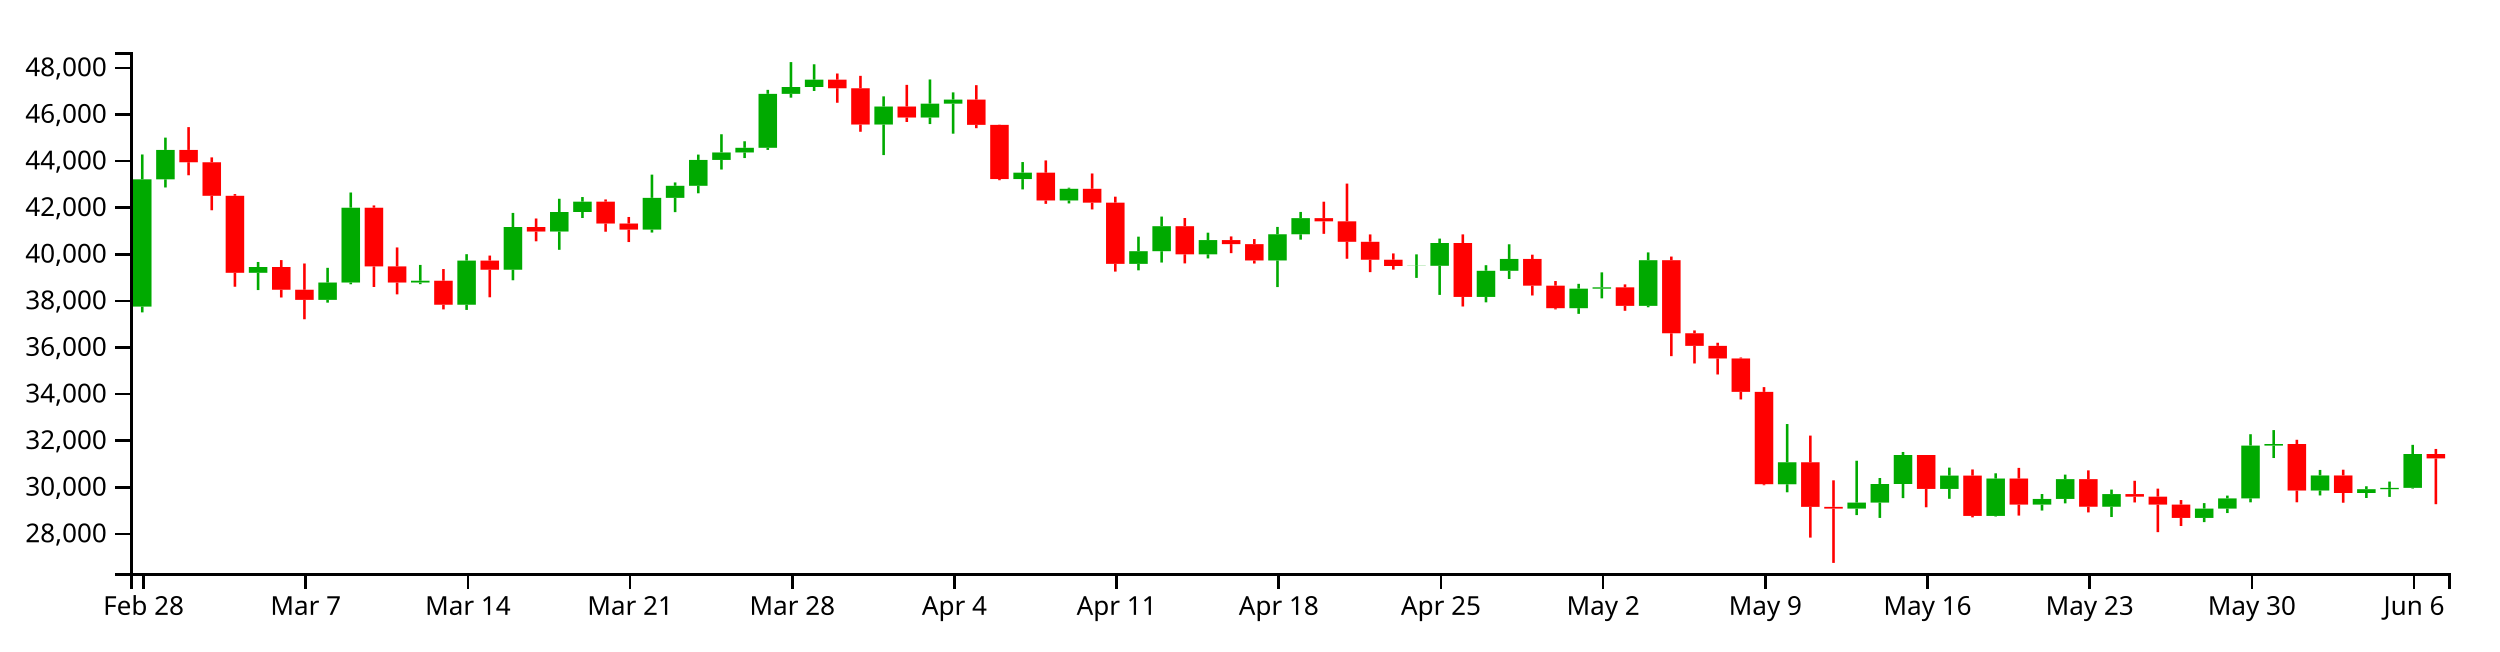
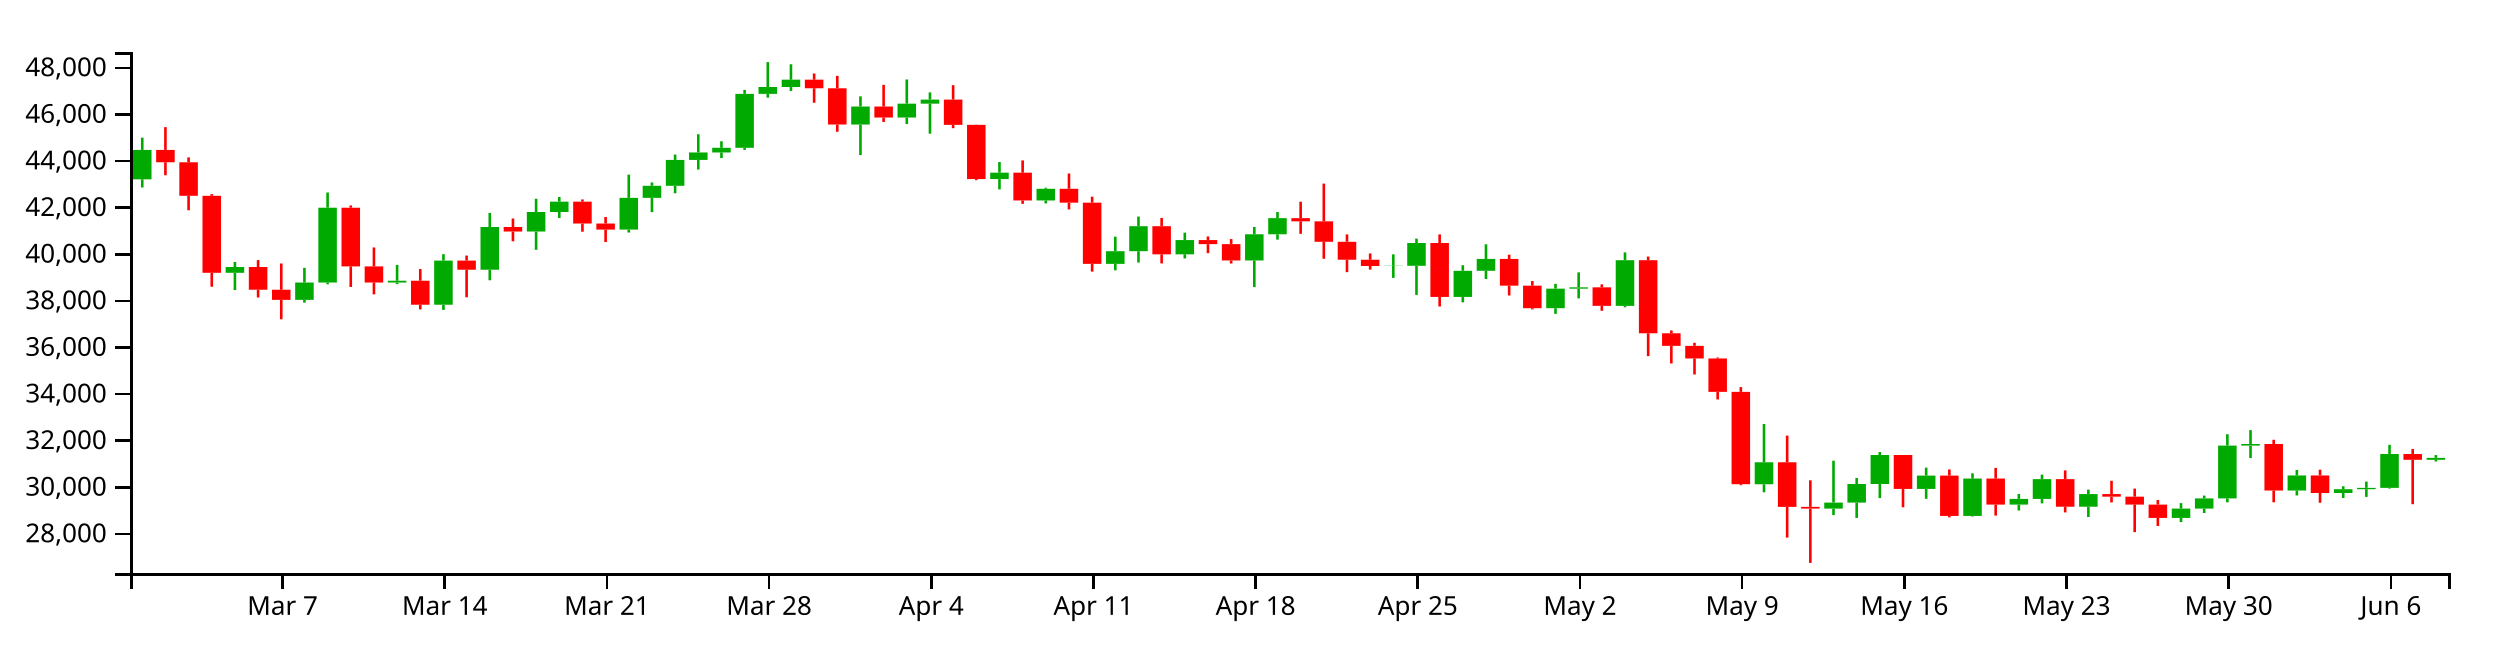
<svg xmlns="http://www.w3.org/2000/svg" version="1.1" width="960" height="250">
  <g transform="translate(50,20)">
    <style>.axis path,.axis line{fill:none;stroke:#000;shape-rendering:crispEdges;}path.candle{stroke:#000000;}path.candle.body{stroke-width:0;}path.candle.up{fill:#00AA00;stroke:#00AA00;}path.candle.down{fill:#FF0000;stroke:#FF0000;}</style>
    <g class="candlestick">
      <g class="data">
-         <path class="candle body up" d="M 1.068 97.726 l 7.117 0 L 8.185 48.857 l -7.117 0 L 1.068 97.726 M 9.964 48.857 l 7.117 0 L 17.081 37.571 l -7.117 0 L 9.964 48.857 M 45.55 84.754 l 7.117 0 L 52.667 82.523 l -7.117 0 L 45.55 84.754 M 72.239 95.14 l 7.117 0 L 79.356 88.494 l -7.117 0 L 72.239 95.14 M 81.136 88.494 l 7.117 0 L 88.253 59.759 l -7.117 0 L 81.136 88.494 M 107.825 88.504 l 7.117 0 L 114.942 87.808 l -7.117 0 L 107.825 88.504 M 125.618 97.025 l 7.117 0 L 132.735 80.076 l -7.117 0 L 125.618 97.025 M 143.411 83.575 l 7.117 0 L 150.528 67.166 l -7.117 0 L 143.411 83.575 M 161.204 68.921 l 7.117 0 L 168.321 61.408 l -7.117 0 L 161.204 68.921 M 170.1 61.408 l 7.117 0 L 177.217 57.438 l -7.117 0 L 170.1 61.408 M 196.789 68.166 l 7.117 0 L 203.906 55.979 l -7.117 0 L 196.789 68.166 M 205.686 55.979 l 7.117 0 L 212.803 51.338 l -7.117 0 L 205.686 55.979 M 214.582 51.338 l 7.117 0 L 221.699 41.417 l -7.117 0 L 214.582 51.338 M 223.479 41.417 l 7.117 0 L 230.596 38.538 l -7.117 0 L 223.479 41.417 M 232.375 38.538 l 7.117 0 L 239.492 36.765 l -7.117 0 L 232.375 38.538 M 241.271 36.765 l 7.117 0 L 248.389 16.035 l -7.117 0 L 241.271 36.765 M 250.168 16.035 l 7.117 0 L 257.285 13.4 l -7.117 0 L 250.168 16.035 M 259.064 13.4 l 7.117 0 L 266.182 10.603 l -7.117 0 L 259.064 13.4 M 285.754 27.824 l 7.117 0 L 292.871 20.906 l -7.117 0 L 285.754 27.824 M 303.547 25.134 l 7.117 0 L 310.664 19.797 l -7.117 0 L 303.547 25.134 M 312.443 19.797 l 7.117 0 L 319.56 18.248 l -7.117 0 L 312.443 19.797 M 339.132 48.763 l 7.117 0 L 346.25 46.314 l -7.117 0 L 339.132 48.763 M 356.925 56.982 l 7.117 0 L 364.042 52.491 l -7.117 0 L 356.925 56.982 M 383.615 81.337 l 7.117 0 L 390.732 76.465 l -7.117 0 L 383.615 81.337 M 392.511 76.464 l 7.117 0 L 399.628 66.864 l -7.117 0 L 392.511 76.464 M 410.304 77.651 l 7.117 0 L 417.421 72.196 l -7.117 0 L 410.304 77.651 M 436.993 80.016 l 7.117 0 L 444.11 69.966 l -7.117 0 L 436.993 80.016 M 445.89 69.966 l 7.117 0 L 453.007 63.773 l -7.117 0 L 445.89 69.966 M 490.372 82.132 l 7.117 0 L 497.489 82.056 l -7.117 0 L 490.372 82.132 M 499.268 82.056 l 7.117 0 L 506.385 73.322 l -7.117 0 L 499.268 82.056 M 517.061 94.025 l 7.117 0 L 524.178 83.975 l -7.117 0 L 517.061 94.025 M 525.958 83.975 l 7.117 0 L 533.075 79.443 l -7.117 0 L 525.958 83.975 M 552.647 98.337 l 7.117 0 L 559.764 90.842 l -7.117 0 L 552.647 98.337 M 561.543 90.842 l 7.117 0 L 568.661 90.333 l -7.117 0 L 561.543 90.842 M 579.336 97.458 l 7.117 0 L 586.453 79.909 l -7.117 0 L 579.336 97.458 M 632.715 165.959 l 7.117 0 L 639.832 157.521 l -7.117 0 L 632.715 165.959 M 659.404 175.306 l 7.117 0 L 666.521 173.003 l -7.117 0 L 659.404 175.306 M 668.301 173.003 l 7.117 0 L 675.418 165.847 l -7.117 0 L 668.301 173.003 M 677.197 165.847 l 7.117 0 L 684.314 154.731 l -7.117 0 L 677.197 165.847 M 694.99 167.75 l 7.117 0 L 702.107 162.641 l -7.117 0 L 694.99 167.75 M 712.783 178.119 l 7.117 0 L 719.9 163.766 l -7.117 0 L 712.783 178.119 M 730.576 173.773 l 7.117 0 L 737.693 171.589 l -7.117 0 L 730.576 173.773 M 739.472 171.589 l 7.117 0 L 746.589 163.992 l -7.117 0 L 739.472 171.589 M 757.265 174.595 l 7.117 0 L 764.382 169.714 l -7.117 0 L 757.265 174.595 M 792.851 178.884 l 7.117 0 L 799.968 175.291 l -7.117 0 L 792.851 178.884 M 801.747 175.291 l 7.117 0 L 808.864 171.383 l -7.117 0 L 801.747 175.291 M 810.644 171.383 l 7.117 0 L 817.761 151.104 l -7.117 0 L 810.644 171.383 M 819.54 151.104 l 7.117 0 L 826.657 150.506 l -7.117 0 L 819.54 151.104 M 837.333 168.36 l 7.117 0 L 844.45 162.573 l -7.117 0 L 837.333 168.36 M 855.126 169.306 l 7.117 0 L 862.243 167.84 l -7.117 0 L 855.126 169.306 M 864.022 167.84 l 7.117 0 L 871.14 167.346 l -7.117 0 L 864.022 167.84 M 872.919 167.346 l 7.117 0 L 880.036 154.335 l -7.117 0 L 872.919 167.346" />
-         <path class="candle body down" d="M 18.86 37.571 l 7.117 0 L 25.978 42.298 l -7.117 0 L 18.86 37.571 M 27.757 42.298 l 7.117 0 L 34.874 55.175 l -7.117 0 L 27.757 42.298 M 36.653 55.175 l 7.117 0 L 43.77 84.754 l -7.117 0 L 36.653 55.175 M 54.446 82.523 l 7.117 0 L 61.563 91.267 l -7.117 0 L 54.446 82.523 M 63.343 91.267 l 7.117 0 L 70.46 95.14 l -7.117 0 L 63.343 91.267 M 90.032 59.759 l 7.117 0 L 97.149 82.308 l -7.117 0 L 90.032 59.759 M 98.928 82.307 l 7.117 0 L 106.046 88.504 l -7.117 0 L 98.928 82.307 M 116.721 87.808 l 7.117 0 L 123.838 97.025 l -7.117 0 L 116.721 87.808 M 134.514 80.076 l 7.117 0 L 141.631 83.575 l -7.117 0 L 134.514 80.076 M 152.307 67.166 l 7.117 0 L 159.424 68.921 l -7.117 0 L 152.307 67.166 M 178.996 57.438 l 7.117 0 L 186.114 65.841 l -7.117 0 L 178.996 57.438 M 187.893 65.841 l 7.117 0 L 195.01 68.166 l -7.117 0 L 187.893 65.841 M 267.961 10.603 l 7.117 0 L 275.078 13.885 l -7.117 0 L 267.961 10.603 M 276.857 13.885 l 7.117 0 L 283.974 27.824 l -7.117 0 L 276.857 13.885 M 294.65 20.906 l 7.117 0 L 301.767 25.134 l -7.117 0 L 294.65 20.906 M 321.339 18.248 l 7.117 0 L 328.457 27.939 l -7.117 0 L 321.339 18.248 M 330.236 27.939 l 7.117 0 L 337.353 48.763 l -7.117 0 L 330.236 27.939 M 348.029 46.314 l 7.117 0 L 355.146 56.982 l -7.117 0 L 348.029 46.314 M 365.822 52.491 l 7.117 0 L 372.939 57.816 l -7.117 0 L 365.822 52.491 M 374.718 57.816 l 7.117 0 L 381.835 81.337 l -7.117 0 L 374.718 57.816 M 401.407 66.864 l 7.117 0 L 408.525 77.651 l -7.117 0 L 401.407 66.864 M 419.2 72.196 l 7.117 0 L 426.317 73.746 l -7.117 0 L 419.2 72.196 M 428.097 73.746 l 7.117 0 L 435.214 80.016 l -7.117 0 L 428.097 73.746 M 454.786 63.773 l 7.117 0 L 461.903 64.981 l -7.117 0 L 454.786 63.773 M 463.683 64.981 l 7.117 0 L 470.8 72.84 l -7.117 0 L 463.683 64.981 M 472.579 72.84 l 7.117 0 L 479.696 79.738 l -7.117 0 L 472.579 72.84 M 481.475 79.738 l 7.117 0 L 488.593 82.132 l -7.117 0 L 481.475 79.738 M 508.165 73.322 l 7.117 0 L 515.282 94.025 l -7.117 0 L 508.165 73.322 M 534.854 79.443 l 7.117 0 L 541.971 89.698 l -7.117 0 L 534.854 79.443 M 543.75 89.698 l 7.117 0 L 550.868 98.337 l -7.117 0 L 543.75 89.698 M 570.44 90.333 l 7.117 0 L 577.557 97.458 l -7.117 0 L 570.44 90.333 M 588.233 79.909 l 7.117 0 L 595.35 107.982 l -7.117 0 L 588.233 79.909 M 597.129 107.982 l 7.117 0 L 604.246 112.807 l -7.117 0 L 597.129 107.982 M 606.026 112.807 l 7.117 0 L 613.143 117.652 l -7.117 0 L 606.026 112.807 M 614.922 117.652 l 7.117 0 L 622.039 130.484 l -7.117 0 L 614.922 117.652 M 623.818 130.484 l 7.117 0 L 630.936 165.94 l -7.117 0 L 623.818 130.484 M 641.611 157.521 l 7.117 0 L 648.729 174.642 l -7.117 0 L 641.611 157.521 M 650.508 174.642 l 7.117 0 L 657.625 175.305 l -7.117 0 L 650.508 174.642 M 686.094 154.731 l 7.117 0 L 693.211 167.75 l -7.117 0 L 686.094 154.731 M 703.886 162.641 l 7.117 0 L 711.004 178.119 l -7.117 0 L 703.886 162.641 M 721.679 163.766 l 7.117 0 L 728.796 173.773 l -7.117 0 L 721.679 163.766 M 748.369 163.993 l 7.117 0 L 755.486 174.595 l -7.117 0 L 748.369 163.993 M 766.162 169.714 l 7.117 0 L 773.279 170.72 l -7.117 0 L 766.162 169.714 M 775.058 170.72 l 7.117 0 L 782.175 173.77 l -7.117 0 L 775.058 170.72 M 783.954 173.77 l 7.117 0 L 791.072 178.885 l -7.117 0 L 783.954 173.77 M 828.437 150.506 l 7.117 0 L 835.554 168.36 l -7.117 0 L 828.437 150.506 M 846.23 162.572 l 7.117 0 L 853.347 169.306 l -7.117 0 L 846.23 162.572 M 881.815 154.335 l 7.117 0 L 888.932 156.03 l -7.117 0 L 881.815 154.335" />
+         <path class="candle body up" d="M 1.068 48.857 l 7.117 0 L 8.185 37.571 l -7.117 0 L 1.068 48.857 M 36.653 84.754 l 7.117 0 L 43.77 82.523 l -7.117 0 L 36.653 84.754 M 63.343 95.14 l 7.117 0 L 70.46 88.494 l -7.117 0 L 63.343 95.14 M 72.239 88.494 l 7.117 0 L 79.356 59.759 l -7.117 0 L 72.239 88.494 M 98.928 88.504 l 7.117 0 L 106.046 87.808 l -7.117 0 L 98.928 88.504 M 116.721 97.025 l 7.117 0 L 123.838 80.076 l -7.117 0 L 116.721 97.025 M 134.514 83.575 l 7.117 0 L 141.631 67.166 l -7.117 0 L 134.514 83.575 M 152.307 68.921 l 7.117 0 L 159.424 61.408 l -7.117 0 L 152.307 68.921 M 161.204 61.408 l 7.117 0 L 168.321 57.438 l -7.117 0 L 161.204 61.408 M 187.893 68.166 l 7.117 0 L 195.01 55.979 l -7.117 0 L 187.893 68.166 M 196.789 55.979 l 7.117 0 L 203.906 51.338 l -7.117 0 L 196.789 55.979 M 205.686 51.338 l 7.117 0 L 212.803 41.417 l -7.117 0 L 205.686 51.338 M 214.582 41.417 l 7.117 0 L 221.699 38.538 l -7.117 0 L 214.582 41.417 M 223.479 38.538 l 7.117 0 L 230.596 36.765 l -7.117 0 L 223.479 38.538 M 232.375 36.765 l 7.117 0 L 239.492 16.035 l -7.117 0 L 232.375 36.765 M 241.271 16.035 l 7.117 0 L 248.389 13.4 l -7.117 0 L 241.271 16.035 M 250.168 13.4 l 7.117 0 L 257.285 10.603 l -7.117 0 L 250.168 13.4 M 276.857 27.824 l 7.117 0 L 283.974 20.906 l -7.117 0 L 276.857 27.824 M 294.65 25.134 l 7.117 0 L 301.767 19.797 l -7.117 0 L 294.65 25.134 M 303.547 19.797 l 7.117 0 L 310.664 18.248 l -7.117 0 L 303.547 19.797 M 330.236 48.763 l 7.117 0 L 337.353 46.314 l -7.117 0 L 330.236 48.763 M 348.029 56.982 l 7.117 0 L 355.146 52.491 l -7.117 0 L 348.029 56.982 M 374.718 81.337 l 7.117 0 L 381.835 76.465 l -7.117 0 L 374.718 81.337 M 383.615 76.464 l 7.117 0 L 390.732 66.864 l -7.117 0 L 383.615 76.464 M 401.407 77.651 l 7.117 0 L 408.525 72.196 l -7.117 0 L 401.407 77.651 M 428.097 80.016 l 7.117 0 L 435.214 69.966 l -7.117 0 L 428.097 80.016 M 436.993 69.966 l 7.117 0 L 444.11 63.773 l -7.117 0 L 436.993 69.966 M 481.475 82.132 l 7.117 0 L 488.593 82.056 l -7.117 0 L 481.475 82.132 M 490.372 82.056 l 7.117 0 L 497.489 73.322 l -7.117 0 L 490.372 82.056 M 508.165 94.025 l 7.117 0 L 515.282 83.975 l -7.117 0 L 508.165 94.025 M 517.061 83.975 l 7.117 0 L 524.178 79.443 l -7.117 0 L 517.061 83.975 M 543.75 98.337 l 7.117 0 L 550.868 90.842 l -7.117 0 L 543.75 98.337 M 552.647 90.842 l 7.117 0 L 559.764 90.333 l -7.117 0 L 552.647 90.842 M 570.44 97.458 l 7.117 0 L 577.557 79.909 l -7.117 0 L 570.44 97.458 M 623.818 165.959 l 7.117 0 L 630.936 157.521 l -7.117 0 L 623.818 165.959 M 650.508 175.306 l 7.117 0 L 657.625 173.003 l -7.117 0 L 650.508 175.306 M 659.404 173.003 l 7.117 0 L 666.521 165.847 l -7.117 0 L 659.404 173.003 M 668.301 165.847 l 7.117 0 L 675.418 154.731 l -7.117 0 L 668.301 165.847 M 686.094 167.75 l 7.117 0 L 693.211 162.641 l -7.117 0 L 686.094 167.75 M 703.886 178.119 l 7.117 0 L 711.004 163.766 l -7.117 0 L 703.886 178.119 M 721.679 173.773 l 7.117 0 L 728.796 171.589 l -7.117 0 L 721.679 173.773 M 730.576 171.589 l 7.117 0 L 737.693 163.992 l -7.117 0 L 730.576 171.589 M 748.369 174.595 l 7.117 0 L 755.486 169.714 l -7.117 0 L 748.369 174.595 M 783.954 178.884 l 7.117 0 L 791.072 175.291 l -7.117 0 L 783.954 178.884 M 792.851 175.291 l 7.117 0 L 799.968 171.383 l -7.117 0 L 792.851 175.291 M 801.747 171.383 l 7.117 0 L 808.864 151.104 l -7.117 0 L 801.747 171.383 M 810.644 151.104 l 7.117 0 L 817.761 150.506 l -7.117 0 L 810.644 151.104 M 828.437 168.36 l 7.117 0 L 835.554 162.573 l -7.117 0 L 828.437 168.36 M 846.23 169.306 l 7.117 0 L 853.347 167.84 l -7.117 0 L 846.23 169.306 M 855.126 167.84 l 7.117 0 L 862.243 167.346 l -7.117 0 L 855.126 167.84 M 864.022 167.346 l 7.117 0 L 871.14 154.335 l -7.117 0 L 864.022 167.346 M 881.815 156.553 l 7.117 0 L 888.932 155.814 l -7.117 0 L 881.815 156.553" />
+         <path class="candle body down" d="M 9.964 37.571 l 7.117 0 L 17.081 42.298 l -7.117 0 L 9.964 37.571 M 18.86 42.298 l 7.117 0 L 25.978 55.175 l -7.117 0 L 18.86 42.298 M 27.757 55.175 l 7.117 0 L 34.874 84.754 l -7.117 0 L 27.757 55.175 M 45.55 82.523 l 7.117 0 L 52.667 91.267 l -7.117 0 L 45.55 82.523 M 54.446 91.267 l 7.117 0 L 61.563 95.14 l -7.117 0 L 54.446 91.267 M 81.136 59.759 l 7.117 0 L 88.253 82.308 l -7.117 0 L 81.136 59.759 M 90.032 82.307 l 7.117 0 L 97.149 88.504 l -7.117 0 L 90.032 82.307 M 107.825 87.808 l 7.117 0 L 114.942 97.025 l -7.117 0 L 107.825 87.808 M 125.618 80.076 l 7.117 0 L 132.735 83.575 l -7.117 0 L 125.618 80.076 M 143.411 67.166 l 7.117 0 L 150.528 68.921 l -7.117 0 L 143.411 67.166 M 170.1 57.438 l 7.117 0 L 177.217 65.841 l -7.117 0 L 170.1 57.438 M 178.996 65.841 l 7.117 0 L 186.114 68.166 l -7.117 0 L 178.996 65.841 M 259.064 10.603 l 7.117 0 L 266.182 13.885 l -7.117 0 L 259.064 10.603 M 267.961 13.885 l 7.117 0 L 275.078 27.824 l -7.117 0 L 267.961 13.885 M 285.754 20.906 l 7.117 0 L 292.871 25.134 l -7.117 0 L 285.754 20.906 M 312.443 18.248 l 7.117 0 L 319.56 27.939 l -7.117 0 L 312.443 18.248 M 321.339 27.939 l 7.117 0 L 328.457 48.763 l -7.117 0 L 321.339 27.939 M 339.132 46.314 l 7.117 0 L 346.25 56.982 l -7.117 0 L 339.132 46.314 M 356.925 52.491 l 7.117 0 L 364.042 57.816 l -7.117 0 L 356.925 52.491 M 365.822 57.816 l 7.117 0 L 372.939 81.337 l -7.117 0 L 365.822 57.816 M 392.511 66.864 l 7.117 0 L 399.628 77.651 l -7.117 0 L 392.511 66.864 M 410.304 72.196 l 7.117 0 L 417.421 73.746 l -7.117 0 L 410.304 72.196 M 419.2 73.746 l 7.117 0 L 426.317 80.016 l -7.117 0 L 419.2 73.746 M 445.89 63.773 l 7.117 0 L 453.007 64.981 l -7.117 0 L 445.89 63.773 M 454.786 64.981 l 7.117 0 L 461.903 72.84 l -7.117 0 L 454.786 64.981 M 463.683 72.84 l 7.117 0 L 470.8 79.738 l -7.117 0 L 463.683 72.84 M 472.579 79.738 l 7.117 0 L 479.696 82.132 l -7.117 0 L 472.579 79.738 M 499.268 73.322 l 7.117 0 L 506.385 94.025 l -7.117 0 L 499.268 73.322 M 525.958 79.443 l 7.117 0 L 533.075 89.698 l -7.117 0 L 525.958 79.443 M 534.854 89.698 l 7.117 0 L 541.971 98.337 l -7.117 0 L 534.854 89.698 M 561.543 90.333 l 7.117 0 L 568.661 97.458 l -7.117 0 L 561.543 90.333 M 579.336 79.909 l 7.117 0 L 586.453 107.982 l -7.117 0 L 579.336 79.909 M 588.233 107.982 l 7.117 0 L 595.35 112.807 l -7.117 0 L 588.233 107.982 M 597.129 112.807 l 7.117 0 L 604.246 117.652 l -7.117 0 L 597.129 112.807 M 606.026 117.652 l 7.117 0 L 613.143 130.484 l -7.117 0 L 606.026 117.652 M 614.922 130.484 l 7.117 0 L 622.039 165.94 l -7.117 0 L 614.922 130.484 M 632.715 157.521 l 7.117 0 L 639.832 174.642 l -7.117 0 L 632.715 157.521 M 641.611 174.642 l 7.117 0 L 648.729 175.305 l -7.117 0 L 641.611 174.642 M 677.197 154.731 l 7.117 0 L 684.314 167.75 l -7.117 0 L 677.197 154.731 M 694.99 162.641 l 7.117 0 L 702.107 178.119 l -7.117 0 L 694.99 162.641 M 712.783 163.766 l 7.117 0 L 719.9 173.773 l -7.117 0 L 712.783 163.766 M 739.472 163.993 l 7.117 0 L 746.589 174.595 l -7.117 0 L 739.472 163.993 M 757.265 169.714 l 7.117 0 L 764.382 170.72 l -7.117 0 L 757.265 169.714 M 766.162 170.72 l 7.117 0 L 773.279 173.77 l -7.117 0 L 766.162 170.72 M 775.058 173.77 l 7.117 0 L 782.175 178.885 l -7.117 0 L 775.058 173.77 M 819.54 150.506 l 7.117 0 L 826.657 168.36 l -7.117 0 L 819.54 150.506 M 837.333 162.572 l 7.117 0 L 844.45 169.306 l -7.117 0 L 837.333 162.572 M 872.919 154.335 l 7.117 0 L 880.036 156.553 l -7.117 0 L 872.919 154.335" />
        <path class="candle body equal" />
-         <path class="candle wick up" d="M 4.626 39.319 L 4.626 48.857 M 4.626 97.726 L 4.626 99.953 M 13.523 32.848 L 13.523 37.571 M 13.523 48.857 L 13.523 51.989 M 49.108 80.596 L 49.108 82.523 M 49.108 84.754 L 49.108 91.385 M 75.798 82.844 L 75.798 88.494 M 75.798 95.14 L 75.798 96.217 M 84.694 53.922 L 84.694 59.759 M 84.694 88.494 L 84.694 89.158 M 111.383 81.728 L 111.383 87.808 M 111.383 88.504 L 111.383 89.122 M 129.176 77.608 L 129.176 80.076 M 129.176 97.025 L 129.176 99.015 M 146.969 61.761 L 146.969 67.166 M 146.969 83.575 L 146.969 87.619 M 164.762 56.329 L 164.762 61.408 M 164.762 68.921 L 164.762 75.927 M 173.659 55.658 L 173.659 57.438 M 173.659 61.408 L 173.659 63.718 M 200.348 47.058 L 200.348 55.979 M 200.348 68.166 L 200.348 69.3 M 209.244 50.057 L 209.244 51.338 M 209.244 55.979 L 209.244 61.462 M 218.141 39.363 L 218.141 41.417 M 218.141 51.338 L 218.141 54.222 M 227.037 31.549 L 227.037 38.538 M 227.037 41.417 L 227.037 45.108 M 235.934 34.244 L 235.934 36.765 M 235.934 38.538 L 235.934 40.696 M 244.83 14.503 L 244.83 16.035 M 244.83 36.765 L 244.83 37.569 M 253.727 3.846 L 253.727 13.4 M 253.727 16.035 L 253.727 17.504 M 262.623 4.682 L 262.623 10.603 M 262.623 13.4 L 262.623 14.934 M 289.312 16.999 L 289.312 20.906 M 289.312 27.824 L 289.312 39.55 M 307.105 10.52 L 307.105 19.797 M 307.105 25.134 L 307.105 27.64 M 316.002 15.472 L 316.002 18.248 M 316.002 19.797 L 316.002 31.335 M 342.691 42.226 L 342.691 46.314 M 342.691 48.763 L 342.691 52.729 M 360.484 52.079 L 360.484 52.491 M 360.484 56.982 L 360.484 58.115 M 387.173 70.88 L 387.173 76.465 M 387.173 81.337 L 387.173 83.805 M 396.07 63.163 L 396.07 66.864 M 396.07 76.464 L 396.07 80.817 M 413.862 69.347 L 413.862 72.196 M 413.862 77.651 L 413.862 79.226 M 440.552 67.142 L 440.552 69.966 M 440.552 80.016 L 440.552 90.232 M 449.448 61.385 L 449.448 63.773 M 449.448 69.966 L 449.448 72.025 M 493.93 77.672 L 493.93 82.056 M 493.93 82.132 L 493.93 86.714 M 502.827 71.623 L 502.827 73.322 M 502.827 82.056 L 502.827 93.243 M 520.62 81.836 L 520.62 83.975 M 520.62 94.025 L 520.62 96.095 M 529.516 73.801 L 529.516 79.443 M 529.516 83.975 L 529.516 87.145 M 556.206 88.992 L 556.206 90.842 M 556.206 98.337 L 556.206 100.524 M 565.102 84.586 L 565.102 90.333 M 565.102 90.842 L 565.102 94.567 M 582.895 76.922 L 582.895 79.909 M 582.895 97.458 L 582.895 97.986 M 636.273 142.828 L 636.273 157.521 M 636.273 165.959 L 636.273 169.035 M 662.963 156.928 L 662.963 173.003 M 662.963 175.306 L 662.963 177.794 M 671.859 163.551 L 671.859 165.847 M 671.859 173.003 L 671.859 178.883 M 680.756 153.558 L 680.756 154.731 M 680.756 165.847 L 680.756 171.276 M 698.549 159.568 L 698.549 162.641 M 698.549 167.75 L 698.549 171.541 M 716.341 161.744 L 716.341 163.766 M 716.341 178.119 L 716.341 178.333 M 734.134 169.7 L 734.134 171.589 M 734.134 173.773 L 734.134 176.043 M 743.031 162.256 L 743.031 163.992 M 743.031 171.589 L 743.031 173.289 M 760.824 168.002 L 760.824 169.714 M 760.824 174.595 L 760.824 178.534 M 796.409 173.191 L 796.409 175.291 M 796.409 178.884 L 796.409 180.493 M 805.306 170.312 L 805.306 171.383 M 805.306 175.291 L 805.306 177.011 M 814.202 146.739 L 814.202 151.104 M 814.202 171.383 L 814.202 172.89 M 823.099 145.155 L 823.099 150.506 M 823.099 151.104 L 823.099 155.884 M 840.892 160.457 L 840.892 162.573 M 840.892 168.36 L 840.892 170.251 M 858.685 166.722 L 858.685 167.84 M 858.685 169.306 L 858.685 171.232 M 867.581 164.932 L 867.581 167.346 M 867.581 167.84 L 867.581 170.816 M 876.477 150.823 L 876.477 154.335 M 876.477 167.346 L 876.477 167.605" style="stroke-width: 1px;" />
-         <path class="candle wick down" d="M 22.419 28.812 L 22.419 37.571 M 22.419 42.298 L 22.419 47.299 M 31.315 40.435 L 31.315 42.298 M 31.315 55.175 L 31.315 60.739 M 40.212 54.519 L 40.212 55.175 M 40.212 84.754 L 40.212 90.111 M 58.005 79.875 L 58.005 82.523 M 58.005 91.267 L 58.005 94.24 M 66.901 81.184 L 66.901 91.267 M 66.901 95.14 L 66.901 102.594 M 93.591 58.883 L 93.591 59.759 M 93.591 82.308 L 93.591 90.203 M 102.487 75.021 L 102.487 82.307 M 102.487 88.504 L 102.487 93.032 M 120.28 83.31 L 120.28 87.808 M 120.28 97.025 L 120.28 98.805 M 138.073 78.141 L 138.073 80.076 M 138.073 83.575 L 138.073 94.153 M 155.866 63.902 L 155.866 67.166 M 155.866 68.921 L 155.866 72.661 M 182.555 56.586 L 182.555 57.438 M 182.555 65.841 L 182.555 68.983 M 191.451 63.316 L 191.451 65.841 M 191.451 68.166 L 191.451 72.948 M 271.519 8.228 L 271.519 10.603 M 271.519 13.885 L 271.519 19.457 M 280.416 9.124 L 280.416 13.885 M 280.416 27.824 L 280.416 30.602 M 298.209 12.588 L 298.209 20.906 M 298.209 25.134 L 298.209 26.843 M 324.898 12.704 L 324.898 18.248 M 324.898 27.939 L 324.898 29.225 M 333.794 27.853 L 333.794 27.939 M 333.794 48.763 L 333.794 49.206 M 351.587 41.603 L 351.587 46.314 M 351.587 56.982 L 351.587 58.279 M 369.38 46.617 L 369.38 52.491 M 369.38 57.816 L 369.38 60.419 M 378.277 55.526 L 378.277 57.816 M 378.277 81.337 L 378.277 84.294 M 404.966 63.712 L 404.966 66.864 M 404.966 77.651 L 404.966 81.145 M 422.759 70.787 L 422.759 72.196 M 422.759 73.746 L 422.759 77.211 M 431.655 71.805 L 431.655 73.746 M 431.655 80.016 L 431.655 81.196 M 458.345 57.457 L 458.345 63.773 M 458.345 64.981 L 458.345 69.797 M 467.241 50.504 L 467.241 64.981 M 467.241 72.84 L 467.241 79.363 M 476.138 70.02 L 476.138 72.84 M 476.138 79.738 L 476.138 84.5 M 485.034 77.314 L 485.034 79.738 M 485.034 82.132 L 485.034 83.534 M 511.723 70 L 511.723 73.322 M 511.723 94.025 L 511.723 97.697 M 538.413 77.804 L 538.413 79.443 M 538.413 89.698 L 538.413 93.467 M 547.309 87.915 L 547.309 89.698 M 547.309 98.337 L 547.309 98.807 M 573.998 89.203 L 573.998 90.333 M 573.998 97.458 L 573.998 99.348 M 591.791 78.518 L 591.791 79.909 M 591.791 107.982 L 591.791 116.761 M 600.688 106.884 L 600.688 107.982 M 600.688 112.807 L 600.688 119.57 M 609.584 111.621 L 609.584 112.807 M 609.584 117.652 L 609.584 123.803 M 618.481 117.277 L 618.481 117.652 M 618.481 130.484 L 618.481 133.388 M 627.377 128.652 L 627.377 130.484 M 627.377 165.94 L 627.377 166.325 M 645.17 147.27 L 645.17 157.521 M 645.17 174.642 L 645.17 186.444 M 654.066 164.448 L 654.066 174.642 M 654.066 175.305 L 654.066 196.154 M 689.652 154.731 L 689.652 154.731 M 689.652 167.75 L 689.652 174.793 M 707.445 160.269 L 707.445 162.641 M 707.445 178.119 L 707.445 178.664 M 725.238 159.667 L 725.238 163.766 M 725.238 173.773 L 725.238 177.988 M 751.927 160.623 L 751.927 163.993 M 751.927 174.595 L 751.927 176.768 M 769.72 164.621 L 769.72 169.714 M 769.72 170.72 L 769.72 172.939 M 778.617 167.637 L 778.617 170.72 M 778.617 173.77 L 778.617 184.345 M 787.513 172.013 L 787.513 173.77 M 787.513 178.885 L 787.513 181.989 M 831.995 148.878 L 831.995 150.506 M 831.995 168.36 L 831.995 172.878 M 849.788 160.368 L 849.788 162.572 M 849.788 169.306 L 849.788 173.045 M 885.374 152.398 L 885.374 154.335 M 885.374 156.03 L 885.374 173.612" style="stroke-width: 1px;" />
+         <path class="candle wick up" d="M 4.626 32.848 L 4.626 37.571 M 4.626 48.857 L 4.626 51.989 M 40.212 80.596 L 40.212 82.523 M 40.212 84.754 L 40.212 91.385 M 66.901 82.844 L 66.901 88.494 M 66.901 95.14 L 66.901 96.217 M 75.798 53.922 L 75.798 59.759 M 75.798 88.494 L 75.798 89.158 M 102.487 81.728 L 102.487 87.808 M 102.487 88.504 L 102.487 89.122 M 120.28 77.608 L 120.28 80.076 M 120.28 97.025 L 120.28 99.015 M 138.073 61.761 L 138.073 67.166 M 138.073 83.575 L 138.073 87.619 M 155.866 56.329 L 155.866 61.408 M 155.866 68.921 L 155.866 75.927 M 164.762 55.658 L 164.762 57.438 M 164.762 61.408 L 164.762 63.718 M 191.451 47.058 L 191.451 55.979 M 191.451 68.166 L 191.451 69.3 M 200.348 50.057 L 200.348 51.338 M 200.348 55.979 L 200.348 61.462 M 209.244 39.363 L 209.244 41.417 M 209.244 51.338 L 209.244 54.222 M 218.141 31.549 L 218.141 38.538 M 218.141 41.417 L 218.141 45.108 M 227.037 34.244 L 227.037 36.765 M 227.037 38.538 L 227.037 40.696 M 235.934 14.503 L 235.934 16.035 M 235.934 36.765 L 235.934 37.569 M 244.83 3.846 L 244.83 13.4 M 244.83 16.035 L 244.83 17.504 M 253.727 4.682 L 253.727 10.603 M 253.727 13.4 L 253.727 14.934 M 280.416 16.999 L 280.416 20.906 M 280.416 27.824 L 280.416 39.55 M 298.209 10.52 L 298.209 19.797 M 298.209 25.134 L 298.209 27.64 M 307.105 15.472 L 307.105 18.248 M 307.105 19.797 L 307.105 31.335 M 333.794 42.226 L 333.794 46.314 M 333.794 48.763 L 333.794 52.729 M 351.587 52.079 L 351.587 52.491 M 351.587 56.982 L 351.587 58.115 M 378.277 70.88 L 378.277 76.465 M 378.277 81.337 L 378.277 83.805 M 387.173 63.163 L 387.173 66.864 M 387.173 76.464 L 387.173 80.817 M 404.966 69.347 L 404.966 72.196 M 404.966 77.651 L 404.966 79.226 M 431.655 67.142 L 431.655 69.966 M 431.655 80.016 L 431.655 90.232 M 440.552 61.385 L 440.552 63.773 M 440.552 69.966 L 440.552 72.025 M 485.034 77.672 L 485.034 82.056 M 485.034 82.132 L 485.034 86.714 M 493.93 71.623 L 493.93 73.322 M 493.93 82.056 L 493.93 93.243 M 511.723 81.836 L 511.723 83.975 M 511.723 94.025 L 511.723 96.095 M 520.62 73.801 L 520.62 79.443 M 520.62 83.975 L 520.62 87.145 M 547.309 88.992 L 547.309 90.842 M 547.309 98.337 L 547.309 100.524 M 556.206 84.586 L 556.206 90.333 M 556.206 90.842 L 556.206 94.567 M 573.998 76.922 L 573.998 79.909 M 573.998 97.458 L 573.998 97.986 M 627.377 142.828 L 627.377 157.521 M 627.377 165.959 L 627.377 169.035 M 654.066 156.928 L 654.066 173.003 M 654.066 175.306 L 654.066 177.794 M 662.963 163.551 L 662.963 165.847 M 662.963 173.003 L 662.963 178.883 M 671.859 153.558 L 671.859 154.731 M 671.859 165.847 L 671.859 171.276 M 689.652 159.568 L 689.652 162.641 M 689.652 167.75 L 689.652 171.541 M 707.445 161.744 L 707.445 163.766 M 707.445 178.119 L 707.445 178.333 M 725.238 169.7 L 725.238 171.589 M 725.238 173.773 L 725.238 176.043 M 734.134 162.256 L 734.134 163.992 M 734.134 171.589 L 734.134 173.289 M 751.927 168.002 L 751.927 169.714 M 751.927 174.595 L 751.927 178.534 M 787.513 173.191 L 787.513 175.291 M 787.513 178.884 L 787.513 180.493 M 796.409 170.312 L 796.409 171.383 M 796.409 175.291 L 796.409 177.011 M 805.306 146.739 L 805.306 151.104 M 805.306 171.383 L 805.306 172.89 M 814.202 145.155 L 814.202 150.506 M 814.202 151.104 L 814.202 155.884 M 831.995 160.457 L 831.995 162.573 M 831.995 168.36 L 831.995 170.251 M 849.788 166.722 L 849.788 167.84 M 849.788 169.306 L 849.788 171.232 M 858.685 164.932 L 858.685 167.346 M 858.685 167.84 L 858.685 170.816 M 867.581 150.823 L 867.581 154.335 M 867.581 167.346 L 867.581 167.605 M 885.374 154.746 L 885.374 155.814 M 885.374 156.553 L 885.374 157.219" style="stroke-width: 1px;" />
+         <path class="candle wick down" d="M 13.523 28.812 L 13.523 37.571 M 13.523 42.298 L 13.523 47.299 M 22.419 40.435 L 22.419 42.298 M 22.419 55.175 L 22.419 60.739 M 31.315 54.519 L 31.315 55.175 M 31.315 84.754 L 31.315 90.111 M 49.108 79.875 L 49.108 82.523 M 49.108 91.267 L 49.108 94.24 M 58.005 81.184 L 58.005 91.267 M 58.005 95.14 L 58.005 102.594 M 84.694 58.883 L 84.694 59.759 M 84.694 82.308 L 84.694 90.203 M 93.591 75.021 L 93.591 82.307 M 93.591 88.504 L 93.591 93.032 M 111.383 83.31 L 111.383 87.808 M 111.383 97.025 L 111.383 98.805 M 129.176 78.141 L 129.176 80.076 M 129.176 83.575 L 129.176 94.153 M 146.969 63.902 L 146.969 67.166 M 146.969 68.921 L 146.969 72.661 M 173.659 56.586 L 173.659 57.438 M 173.659 65.841 L 173.659 68.983 M 182.555 63.316 L 182.555 65.841 M 182.555 68.166 L 182.555 72.948 M 262.623 8.228 L 262.623 10.603 M 262.623 13.885 L 262.623 19.457 M 271.519 9.124 L 271.519 13.885 M 271.519 27.824 L 271.519 30.602 M 289.312 12.588 L 289.312 20.906 M 289.312 25.134 L 289.312 26.843 M 316.002 12.704 L 316.002 18.248 M 316.002 27.939 L 316.002 29.225 M 324.898 27.853 L 324.898 27.939 M 324.898 48.763 L 324.898 49.206 M 342.691 41.603 L 342.691 46.314 M 342.691 56.982 L 342.691 58.279 M 360.484 46.617 L 360.484 52.491 M 360.484 57.816 L 360.484 60.419 M 369.38 55.526 L 369.38 57.816 M 369.38 81.337 L 369.38 84.294 M 396.07 63.712 L 396.07 66.864 M 396.07 77.651 L 396.07 81.145 M 413.862 70.787 L 413.862 72.196 M 413.862 73.746 L 413.862 77.211 M 422.759 71.805 L 422.759 73.746 M 422.759 80.016 L 422.759 81.196 M 449.448 57.457 L 449.448 63.773 M 449.448 64.981 L 449.448 69.797 M 458.345 50.504 L 458.345 64.981 M 458.345 72.84 L 458.345 79.363 M 467.241 70.02 L 467.241 72.84 M 467.241 79.738 L 467.241 84.5 M 476.138 77.314 L 476.138 79.738 M 476.138 82.132 L 476.138 83.534 M 502.827 70 L 502.827 73.322 M 502.827 94.025 L 502.827 97.697 M 529.516 77.804 L 529.516 79.443 M 529.516 89.698 L 529.516 93.467 M 538.413 87.915 L 538.413 89.698 M 538.413 98.337 L 538.413 98.807 M 565.102 89.203 L 565.102 90.333 M 565.102 97.458 L 565.102 99.348 M 582.895 78.518 L 582.895 79.909 M 582.895 107.982 L 582.895 116.761 M 591.791 106.884 L 591.791 107.982 M 591.791 112.807 L 591.791 119.57 M 600.688 111.621 L 600.688 112.807 M 600.688 117.652 L 600.688 123.803 M 609.584 117.277 L 609.584 117.652 M 609.584 130.484 L 609.584 133.388 M 618.481 128.652 L 618.481 130.484 M 618.481 165.94 L 618.481 166.325 M 636.273 147.27 L 636.273 157.521 M 636.273 174.642 L 636.273 186.444 M 645.17 164.448 L 645.17 174.642 M 645.17 175.305 L 645.17 196.154 M 680.756 154.731 L 680.756 154.731 M 680.756 167.75 L 680.756 174.793 M 698.549 160.269 L 698.549 162.641 M 698.549 178.119 L 698.549 178.664 M 716.341 159.667 L 716.341 163.766 M 716.341 173.773 L 716.341 177.988 M 743.031 160.623 L 743.031 163.993 M 743.031 174.595 L 743.031 176.768 M 760.824 164.621 L 760.824 169.714 M 760.824 170.72 L 760.824 172.939 M 769.72 167.637 L 769.72 170.72 M 769.72 173.77 L 769.72 184.345 M 778.617 172.013 L 778.617 173.77 M 778.617 178.885 L 778.617 181.989 M 823.099 148.878 L 823.099 150.506 M 823.099 168.36 L 823.099 172.878 M 840.892 160.368 L 840.892 162.572 M 840.892 169.306 L 840.892 173.045 M 876.477 152.398 L 876.477 154.335 M 876.477 156.553 L 876.477 173.612" style="stroke-width: 1px;" />
        <path class="candle wick equal" style="stroke-width: 1px;" />
      </g>
    </g>
    <g class="x axis" transform="translate(0,200)" fill="none" font-size="10" font-family="sans-serif" text-anchor="middle">
      <path class="domain" stroke="#000" d="M0.5,6V0.5H890.5V6" />
-       <g class="tick" opacity="1" transform="translate(4.62615,0)">
-         <line stroke="#000" y2="6" x1="0.5" x2="0.5" />
-         <text fill="#000" y="9" x="0.5" dy="0.71em">Feb 28</text>
-       </g>
-       <g class="tick" opacity="1" transform="translate(66.90124,0)">
+       <g class="tick" opacity="1" transform="translate(58.0048,0)">
        <line stroke="#000" y2="6" x1="0.5" x2="0.5" />
        <text fill="#000" y="9" x="0.5" dy="0.71em">Mar  7</text>
      </g>
-       <g class="tick" opacity="1" transform="translate(129.1763,0)">
+       <g class="tick" opacity="1" transform="translate(120.2799,0)">
        <line stroke="#000" y2="6" x1="0.5" x2="0.5" />
        <text fill="#000" y="9" x="0.5" dy="0.71em">Mar 14</text>
      </g>
-       <g class="tick" opacity="1" transform="translate(191.4514,0)">
+       <g class="tick" opacity="1" transform="translate(182.555,0)">
        <line stroke="#000" y2="6" x1="0.5" x2="0.5" />
        <text fill="#000" y="9" x="0.5" dy="0.71em">Mar 21</text>
      </g>
-       <g class="tick" opacity="1" transform="translate(253.7265,0)">
+       <g class="tick" opacity="1" transform="translate(244.8301,0)">
        <line stroke="#000" y2="6" x1="0.5" x2="0.5" />
        <text fill="#000" y="9" x="0.5" dy="0.71em">Mar 28</text>
      </g>
-       <g class="tick" opacity="1" transform="translate(316.0016,0)">
+       <g class="tick" opacity="1" transform="translate(307.1052,0)">
        <line stroke="#000" y2="6" x1="0.5" x2="0.5" />
        <text fill="#000" y="9" x="0.5" dy="0.71em">Apr  4</text>
      </g>
-       <g class="tick" opacity="1" transform="translate(378.2767,0)">
+       <g class="tick" opacity="1" transform="translate(369.3802,0)">
        <line stroke="#000" y2="6" x1="0.5" x2="0.5" />
        <text fill="#000" y="9" x="0.5" dy="0.71em">Apr 11</text>
      </g>
-       <g class="tick" opacity="1" transform="translate(440.5518,0)">
+       <g class="tick" opacity="1" transform="translate(431.6553,0)">
        <line stroke="#000" y2="6" x1="0.5" x2="0.5" />
        <text fill="#000" y="9" x="0.5" dy="0.71em">Apr 18</text>
      </g>
-       <g class="tick" opacity="1" transform="translate(502.8269,0)">
+       <g class="tick" opacity="1" transform="translate(493.9304,0)">
        <line stroke="#000" y2="6" x1="0.5" x2="0.5" />
        <text fill="#000" y="9" x="0.5" dy="0.71em">Apr 25</text>
      </g>
-       <g class="tick" opacity="1" transform="translate(565.102,0)">
+       <g class="tick" opacity="1" transform="translate(556.2055,0)">
        <line stroke="#000" y2="6" x1="0.5" x2="0.5" />
        <text fill="#000" y="9" x="0.5" dy="0.71em">May  2</text>
      </g>
-       <g class="tick" opacity="1" transform="translate(627.377,0)">
+       <g class="tick" opacity="1" transform="translate(618.4806,0)">
        <line stroke="#000" y2="6" x1="0.5" x2="0.5" />
        <text fill="#000" y="9" x="0.5" dy="0.71em">May  9</text>
      </g>
-       <g class="tick" opacity="1" transform="translate(689.6521,0)">
+       <g class="tick" opacity="1" transform="translate(680.7557,0)">
        <line stroke="#000" y2="6" x1="0.5" x2="0.5" />
        <text fill="#000" y="9" x="0.5" dy="0.71em">May 16</text>
      </g>
-       <g class="tick" opacity="1" transform="translate(751.9272,0)">
+       <g class="tick" opacity="1" transform="translate(743.0308,0)">
        <line stroke="#000" y2="6" x1="0.5" x2="0.5" />
        <text fill="#000" y="9" x="0.5" dy="0.71em">May 23</text>
      </g>
-       <g class="tick" opacity="1" transform="translate(814.2023,0)">
+       <g class="tick" opacity="1" transform="translate(805.3059,0)">
        <line stroke="#000" y2="6" x1="0.5" x2="0.5" />
        <text fill="#000" y="9" x="0.5" dy="0.71em">May 30</text>
      </g>
-       <g class="tick" opacity="1" transform="translate(876.4774,0)">
+       <g class="tick" opacity="1" transform="translate(867.581,0)">
        <line stroke="#000" y2="6" x1="0.5" x2="0.5" />
        <text fill="#000" y="9" x="0.5" dy="0.71em">Jun  6</text>
      </g>
    </g>
    <g class="y axis" fill="none" font-size="10" font-family="sans-serif" text-anchor="end">
      <path class="domain" stroke="#000" d="M-6,200.5H0.5V0.5H-6" />
      <g class="tick" opacity="1" transform="translate(0,184.5204)">
        <line stroke="#000" x2="-6" y1="0.5" y2="0.5" />
        <text fill="#000" x="-9" y="0.5" dy="0.32em">28,000</text>
      </g>
      <g class="tick" opacity="1" transform="translate(0,166.6229)">
        <line stroke="#000" x2="-6" y1="0.5" y2="0.5" />
        <text fill="#000" x="-9" y="0.5" dy="0.32em">30,000</text>
      </g>
      <g class="tick" opacity="1" transform="translate(0,148.7254)">
        <line stroke="#000" x2="-6" y1="0.5" y2="0.5" />
        <text fill="#000" x="-9" y="0.5" dy="0.32em">32,000</text>
      </g>
      <g class="tick" opacity="1" transform="translate(0,130.8278)">
        <line stroke="#000" x2="-6" y1="0.5" y2="0.5" />
        <text fill="#000" x="-9" y="0.5" dy="0.32em">34,000</text>
      </g>
      <g class="tick" opacity="1" transform="translate(0,112.9303)">
        <line stroke="#000" x2="-6" y1="0.5" y2="0.5" />
        <text fill="#000" x="-9" y="0.5" dy="0.32em">36,000</text>
      </g>
      <g class="tick" opacity="1" transform="translate(0,95.03272)">
        <line stroke="#000" x2="-6" y1="0.5" y2="0.5" />
        <text fill="#000" x="-9" y="0.5" dy="0.32em">38,000</text>
      </g>
      <g class="tick" opacity="1" transform="translate(0,77.13517)">
        <line stroke="#000" x2="-6" y1="0.5" y2="0.5" />
        <text fill="#000" x="-9" y="0.5" dy="0.32em">40,000</text>
      </g>
      <g class="tick" opacity="1" transform="translate(0,59.23762)">
        <line stroke="#000" x2="-6" y1="0.5" y2="0.5" />
        <text fill="#000" x="-9" y="0.5" dy="0.32em">42,000</text>
      </g>
      <g class="tick" opacity="1" transform="translate(0,41.34008)">
        <line stroke="#000" x2="-6" y1="0.5" y2="0.5" />
        <text fill="#000" x="-9" y="0.5" dy="0.32em">44,000</text>
      </g>
      <g class="tick" opacity="1" transform="translate(0,23.44253)">
        <line stroke="#000" x2="-6" y1="0.5" y2="0.5" />
        <text fill="#000" x="-9" y="0.5" dy="0.32em">46,000</text>
      </g>
      <g class="tick" opacity="1" transform="translate(0,5.544989)">
        <line stroke="#000" x2="-6" y1="0.5" y2="0.5" />
        <text fill="#000" x="-9" y="0.5" dy="0.32em">48,000</text>
      </g>
      <text transform="rotate(-90)" y="6" dy=".71em" style="text-anchor: end;">Price ($)</text>
    </g>
  </g>
</svg>
